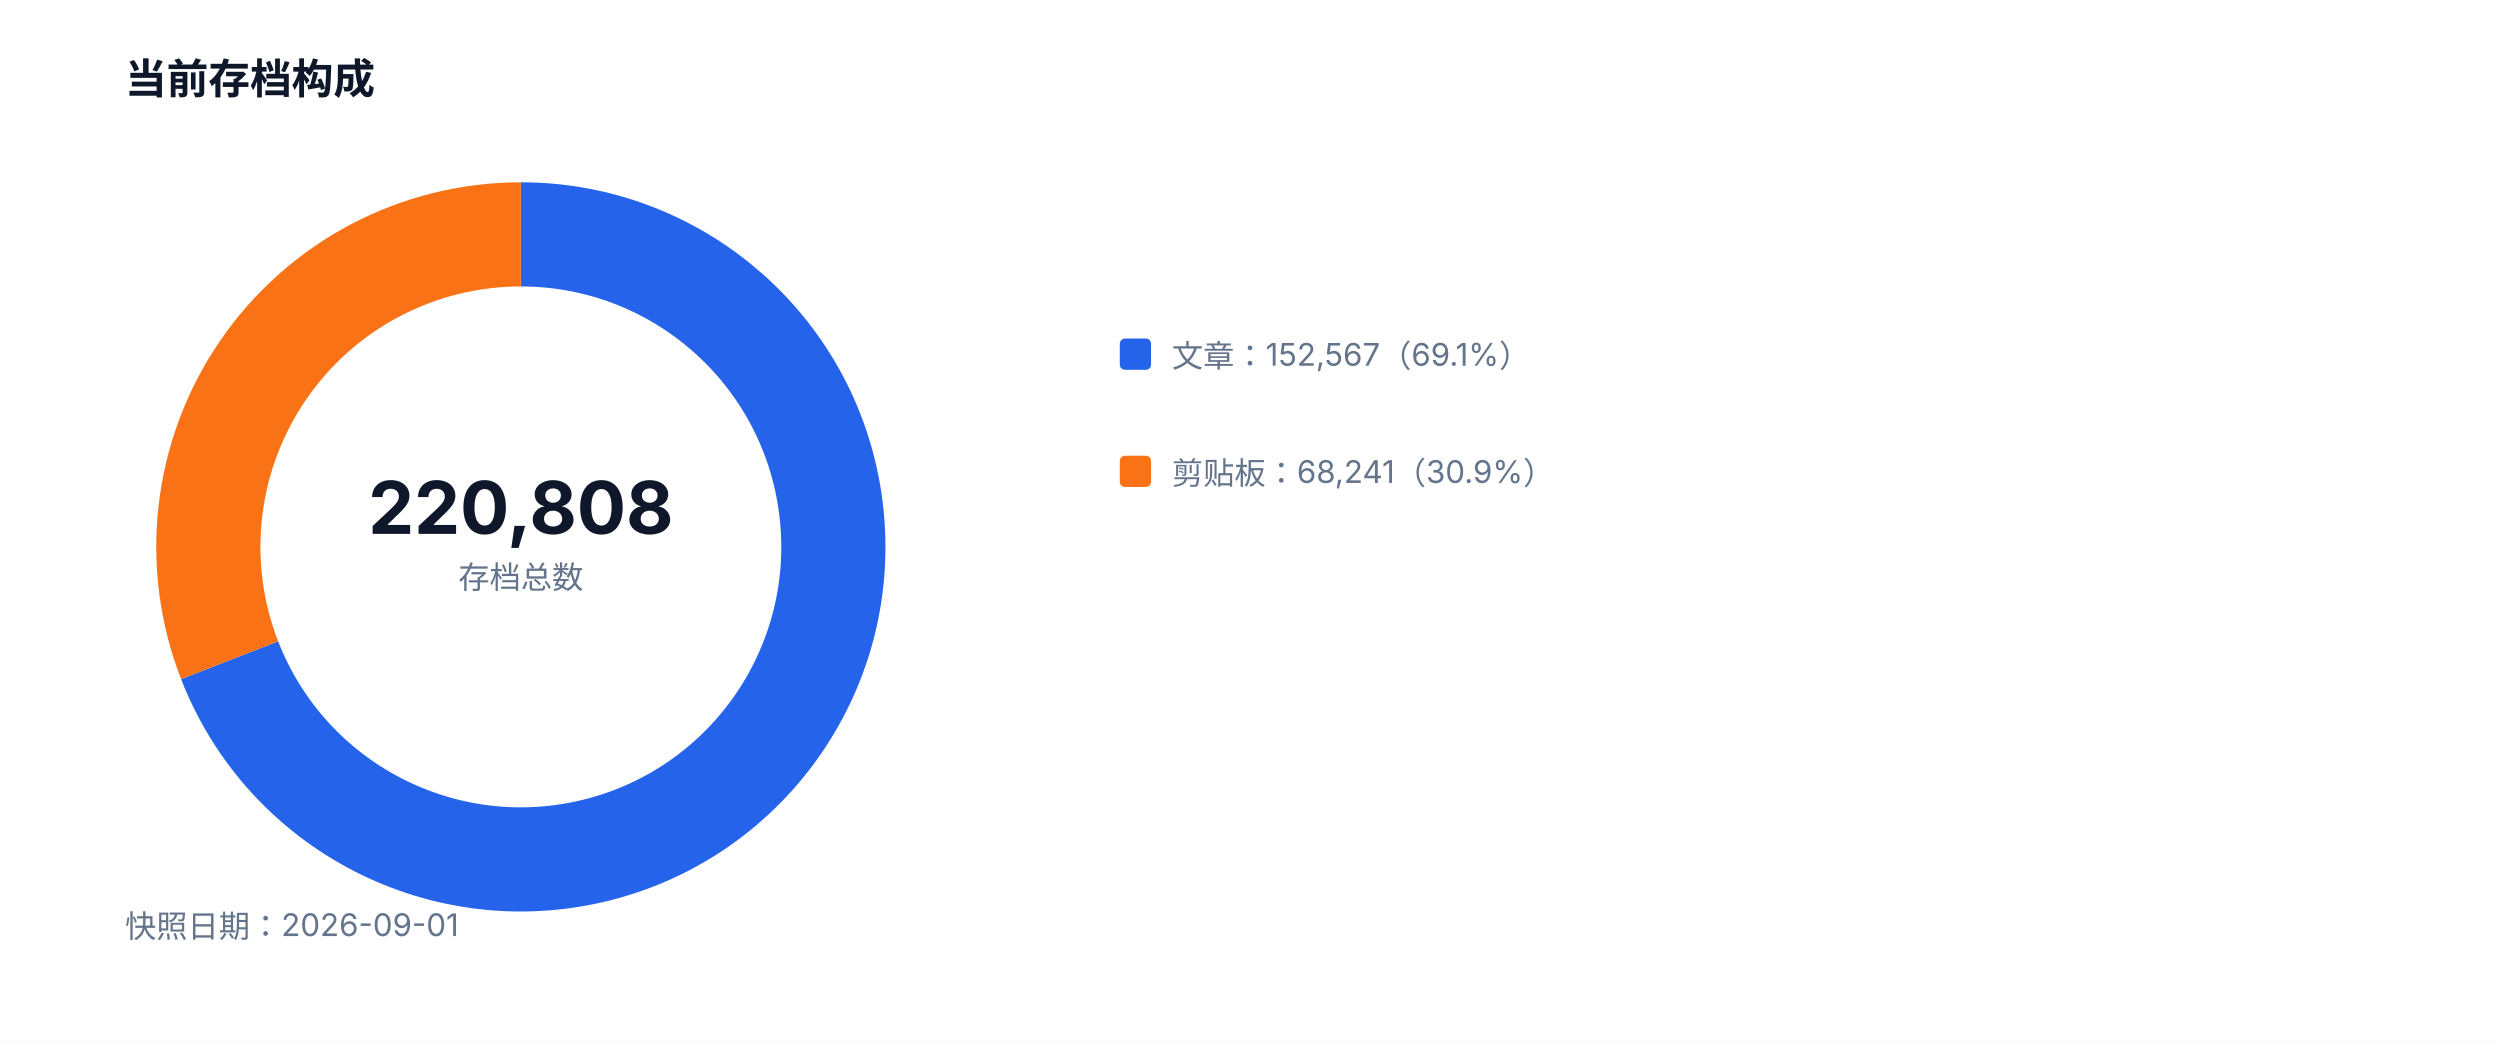
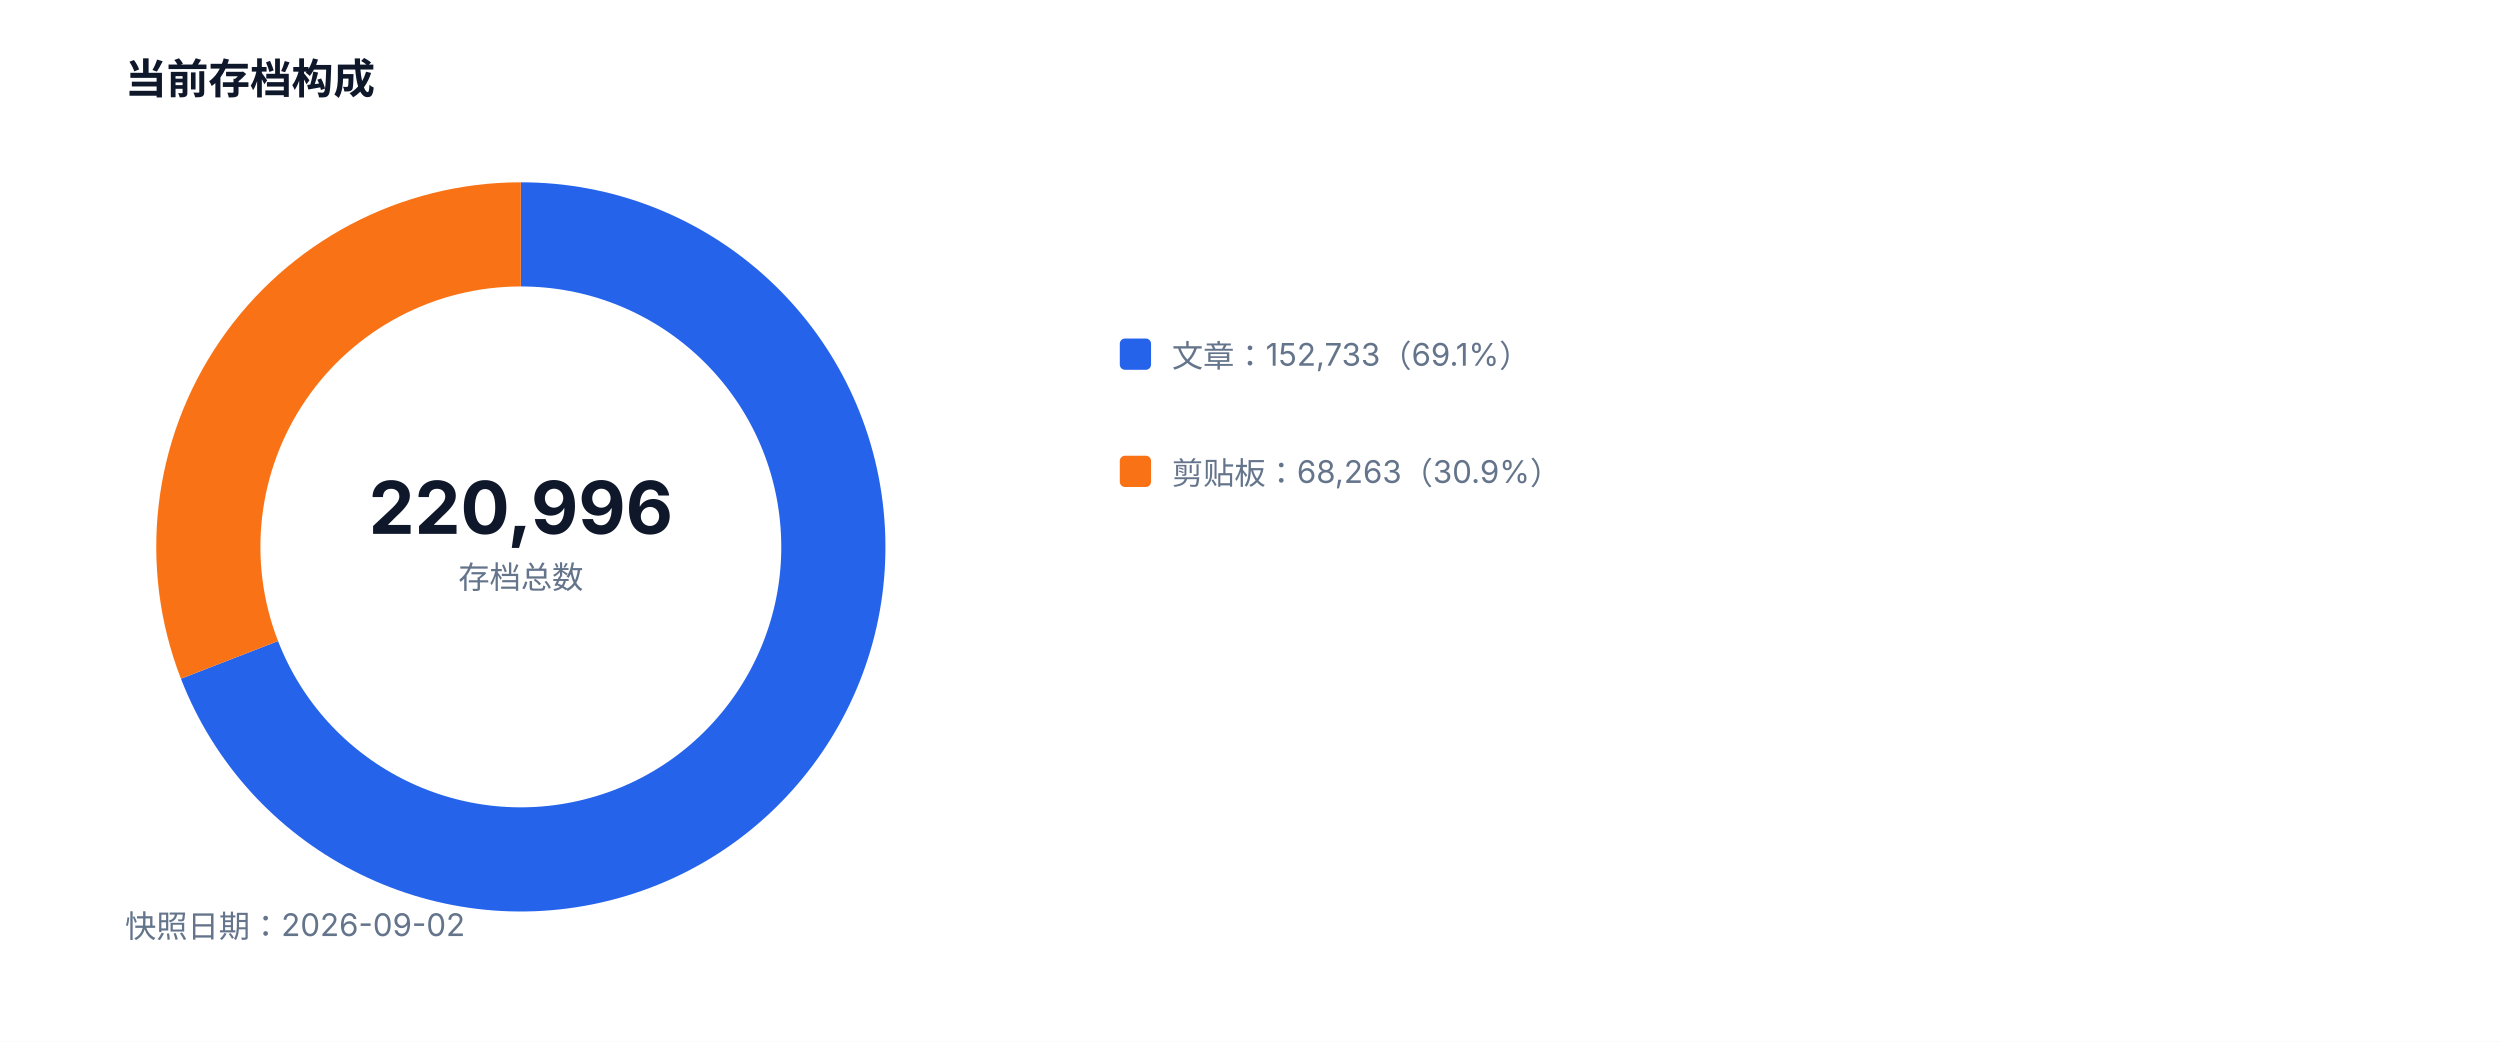
<svg xmlns="http://www.w3.org/2000/svg" width="960" height="400" viewBox="0 0 960 400" role="img">
  <style>text{font-family:-apple-system,BlinkMacSystemFont,'Segoe UI',sans-serif;fill:#334155}.muted{fill:#64748b;font-size:12px}.value{fill:#0f172a;font-size:28px;font-weight:700}.title{fill:#0f172a;font-size:16px;font-weight:700}</style>
  <rect width="100%" height="100%" fill="#ffffff" />
  <text x="48" y="36" class="title">当前存档构成</text>
-   <path d="M 200 90 A 120 120 0 1 1 88.17 253.51" fill="none" stroke="#2563eb" stroke-width="40" />
-   <path d="M 88.17 253.51 A 120 120 0 0 1 200 90" fill="none" stroke="#f97316" stroke-width="40" />
-   <text x="200" y="205" text-anchor="middle" class="value">220,808</text>
+   <path d="M 200 90 A 120 120 0 1 1 88.12 253.39" fill="none" stroke="#2563eb" stroke-width="40" />
+   <path d="M 88.12 253.39 A 120 120 0 0 1 200 90" fill="none" stroke="#f97316" stroke-width="40" />
+   <text x="200" y="205" text-anchor="middle" class="value">220,996</text>
  <text x="200" y="226" text-anchor="middle" class="muted">存档总数</text>
  <rect x="430" y="130" width="12" height="12" fill="#2563eb" rx="2" />
-   <text x="450" y="141" class="muted">文章：152,567（69.1%）</text>
+   <text x="450" y="141" class="muted">文章：152,733（69.1%）</text>
  <rect x="430" y="175" width="12" height="12" fill="#f97316" rx="2" />
-   <text x="450" y="186" class="muted">剪贴板：68,241（30.9%）</text>
-   <text x="48" y="360" class="muted">快照日期：2026-09-01</text>
+   <text x="450" y="186" class="muted">剪贴板：68,263（30.9%）</text>
+   <text x="48" y="360" class="muted">快照日期：2026-09-02</text>
</svg>
